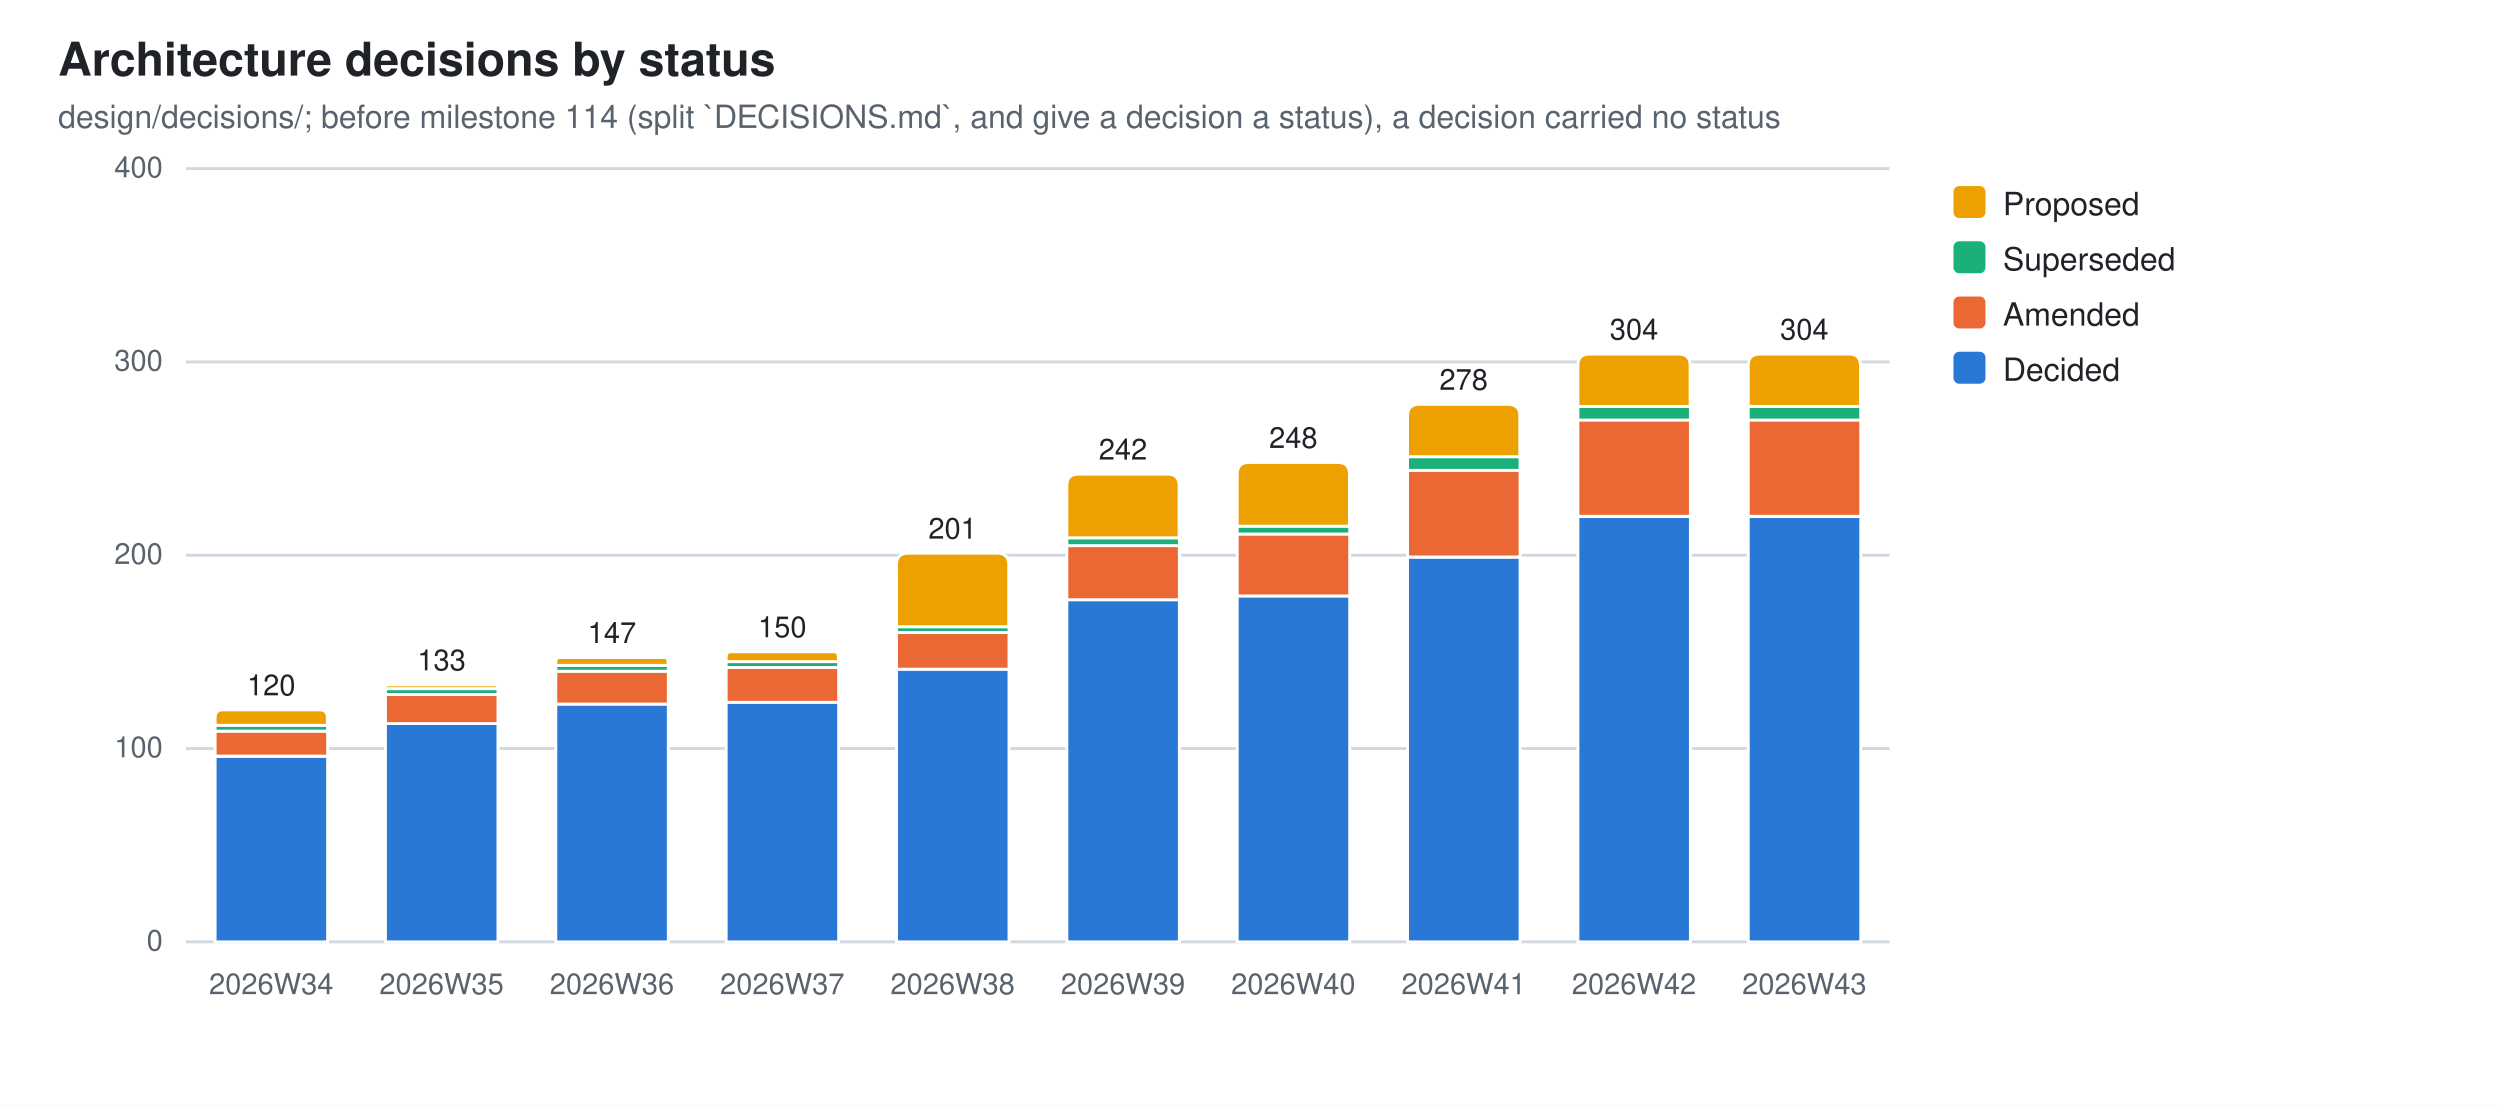
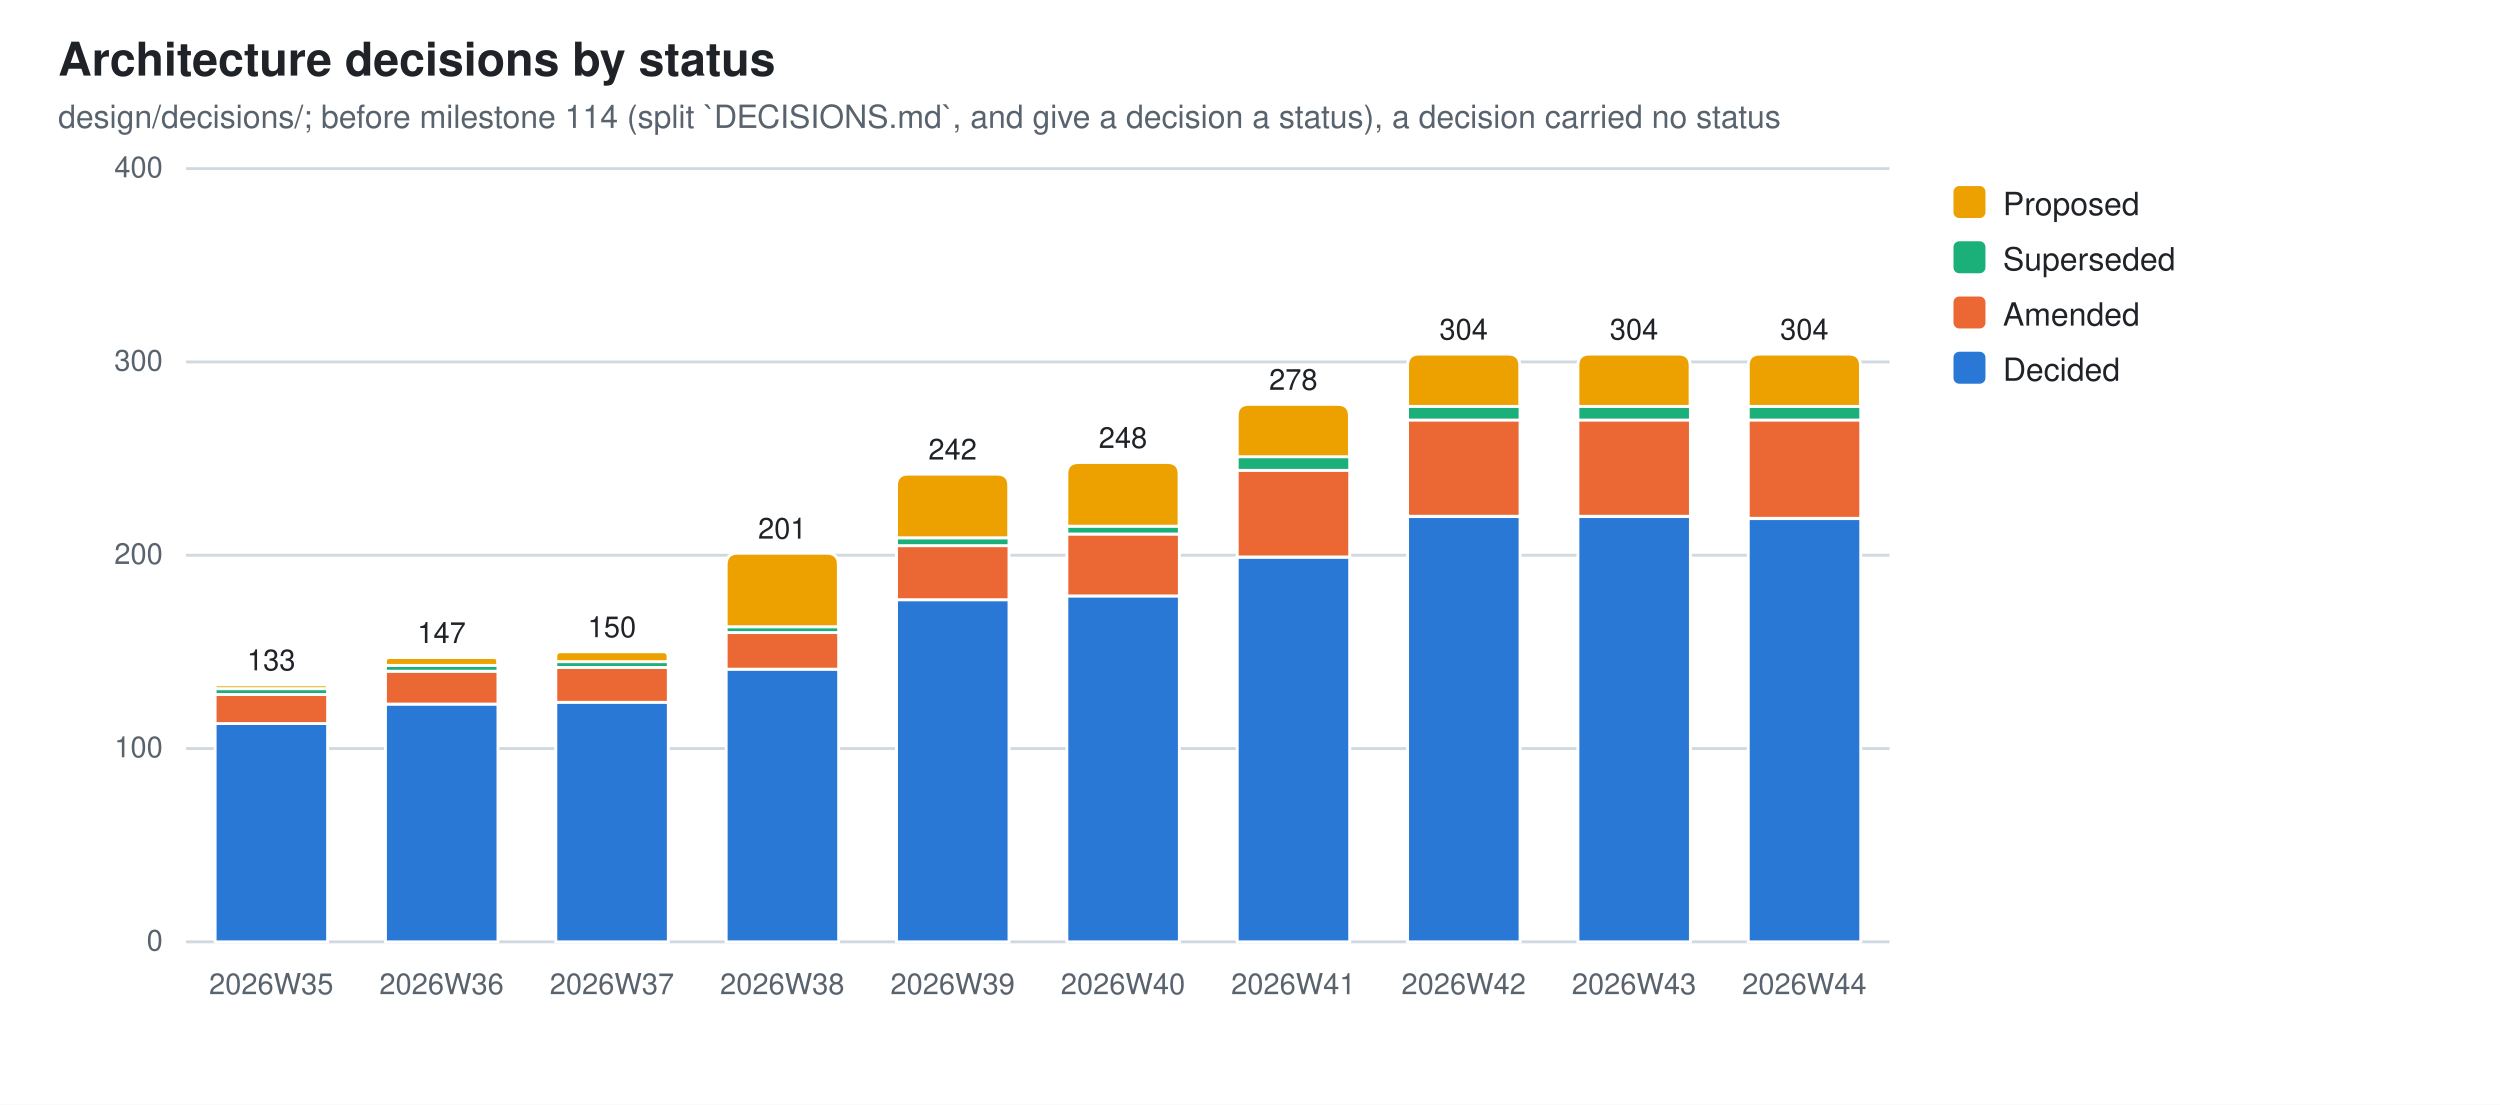
<svg xmlns="http://www.w3.org/2000/svg" width="860" height="380" viewBox="0 0 860 380" role="img" aria-label="Architecture decisions by status">
  <style>
  .bg{fill:#ffffff} .fg{fill:#1f2328} .mut{fill:#59636e} .grid{stroke:#d1d9e0}
  .seg{stroke:#ffffff;stroke-width:1}
  .val{paint-order:stroke;stroke:#ffffff;stroke-width:3px;stroke-linejoin:round}
  .s0{fill:#2a78d6}  .s1{fill:#eb6834}  .s2{fill:#1baf7a}  .s3{fill:#eda100}
  @media (prefers-color-scheme: dark){
    .bg{fill:#0d1117} .fg{fill:#e6edf3} .mut{fill:#9198a1} .grid{stroke:#30363d}
    .seg{stroke:#0d1117} .val{stroke:#0d1117} .s0{fill:#3987e5} .s1{fill:#d95926} .s2{fill:#199e70} .s3{fill:#c98500}}
  text{font-family:-apple-system,BlinkMacSystemFont,"Segoe UI",Helvetica,Arial,sans-serif}
</style>
  <rect class="bg" width="860" height="380" />
  <text class="fg" x="20" y="26" font-size="16" font-weight="600">Architecture decisions by status</text>
  <text class="mut" x="20" y="44" font-size="11">design/decisions/; before milestone 114 (split `DECISIONS.md`, and give a decision a status), a decision carried no status</text>
  <line class="grid" x1="64" y1="324.0" x2="650.0" y2="324.0" stroke-width="1" />
  <text class="mut" x="56" y="327.0" font-size="10" text-anchor="end">0</text>
  <line class="grid" x1="64" y1="257.5" x2="650.0" y2="257.5" stroke-width="1" />
  <text class="mut" x="56" y="260.5" font-size="10" text-anchor="end">100</text>
  <line class="grid" x1="64" y1="191.0" x2="650.0" y2="191.0" stroke-width="1" />
  <text class="mut" x="56" y="194.0" font-size="10" text-anchor="end">200</text>
  <line class="grid" x1="64" y1="124.5" x2="650.0" y2="124.5" stroke-width="1" />
  <text class="mut" x="56" y="127.5" font-size="10" text-anchor="end">300</text>
  <line class="grid" x1="64" y1="58.0" x2="650.0" y2="58.0" stroke-width="1" />
  <text class="mut" x="56" y="61.0" font-size="10" text-anchor="end">400</text>
-   <rect class="seg s0" x="74.0" y="260.2" width="38.7" height="63.8" />
-   <rect class="seg s1" x="74.0" y="251.5" width="38.7" height="8.6" />
-   <rect class="seg s2" x="74.0" y="249.5" width="38.7" height="2.0" />
-   <path class="seg s3" d="M74.0,249.5 V246.9 Q74.0,244.2 76.6,244.2 H110.0 Q112.6,244.2 112.6,246.9 V249.5 Z" />
-   <text class="mut" x="93.3" y="342" font-size="10" text-anchor="middle">2026W34</text>
-   <text class="fg val" x="93.3" y="239.2" font-size="10" text-anchor="middle">120</text>
-   <rect class="seg s0" x="132.6" y="248.9" width="38.7" height="75.1" />
-   <rect class="seg s1" x="132.6" y="238.9" width="38.7" height="10.0" />
-   <rect class="seg s2" x="132.6" y="236.9" width="38.7" height="2.0" />
-   <path class="seg s3" d="M132.6,236.9 V236.2 Q132.6,235.6 133.2,235.6 H170.6 Q171.2,235.6 171.2,236.2 V236.9 Z" />
-   <text class="mut" x="151.9" y="342" font-size="10" text-anchor="middle">2026W35</text>
-   <text class="fg val" x="151.9" y="230.6" font-size="10" text-anchor="middle">133</text>
-   <rect class="seg s0" x="191.2" y="242.2" width="38.7" height="81.8" />
-   <rect class="seg s1" x="191.2" y="230.9" width="38.7" height="11.3" />
-   <rect class="seg s2" x="191.2" y="228.9" width="38.7" height="2.0" />
-   <path class="seg s3" d="M191.2,228.9 V227.6 Q191.2,226.2 192.5,226.2 H228.5 Q229.8,226.2 229.8,227.6 V228.9 Z" />
-   <text class="mut" x="210.5" y="342" font-size="10" text-anchor="middle">2026W36</text>
-   <text class="fg val" x="210.5" y="221.2" font-size="10" text-anchor="middle">147</text>
-   <rect class="seg s0" x="249.8" y="241.5" width="38.7" height="82.5" />
-   <rect class="seg s1" x="249.8" y="229.6" width="38.7" height="12.0" />
-   <rect class="seg s2" x="249.8" y="227.6" width="38.7" height="2.0" />
-   <path class="seg s3" d="M249.8,227.6 V225.9 Q249.8,224.2 251.4,224.2 H286.8 Q288.4,224.2 288.4,225.9 V227.6 Z" />
-   <text class="mut" x="269.1" y="342" font-size="10" text-anchor="middle">2026W37</text>
-   <text class="fg val" x="269.1" y="219.2" font-size="10" text-anchor="middle">150</text>
-   <rect class="seg s0" x="308.4" y="230.2" width="38.7" height="93.8" />
-   <rect class="seg s1" x="308.4" y="217.6" width="38.7" height="12.6" />
-   <rect class="seg s2" x="308.4" y="215.6" width="38.7" height="2.0" />
-   <path class="seg s3" d="M308.4,215.6 V194.3 Q308.4,190.3 312.4,190.3 H343.0 Q347.0,190.3 347.0,194.3 V215.6 Z" />
-   <text class="mut" x="327.7" y="342" font-size="10" text-anchor="middle">2026W38</text>
-   <text class="fg val" x="327.7" y="185.3" font-size="10" text-anchor="middle">201</text>
-   <rect class="seg s0" x="367.0" y="206.3" width="38.7" height="117.7" />
-   <rect class="seg s1" x="367.0" y="187.7" width="38.7" height="18.6" />
-   <rect class="seg s2" x="367.0" y="185.0" width="38.7" height="2.7" />
-   <path class="seg s3" d="M367.0,185.0 V167.1 Q367.0,163.1 371.0,163.1 H401.6 Q405.6,163.1 405.6,167.1 V185.0 Z" />
-   <text class="mut" x="386.3" y="342" font-size="10" text-anchor="middle">2026W39</text>
-   <text class="fg val" x="386.3" y="158.1" font-size="10" text-anchor="middle">242</text>
-   <rect class="seg s0" x="425.6" y="205.0" width="38.7" height="119.0" />
-   <rect class="seg s1" x="425.6" y="183.7" width="38.7" height="21.3" />
-   <rect class="seg s2" x="425.6" y="181.0" width="38.7" height="2.7" />
-   <path class="seg s3" d="M425.6,181.0 V163.1 Q425.6,159.1 429.6,159.1 H460.2 Q464.2,159.1 464.2,163.1 V181.0 Z" />
-   <text class="mut" x="444.9" y="342" font-size="10" text-anchor="middle">2026W40</text>
-   <text class="fg val" x="444.9" y="154.1" font-size="10" text-anchor="middle">248</text>
-   <rect class="seg s0" x="484.2" y="191.7" width="38.7" height="132.3" />
-   <rect class="seg s1" x="484.2" y="161.7" width="38.7" height="29.9" />
-   <rect class="seg s2" x="484.2" y="157.1" width="38.7" height="4.7" />
-   <path class="seg s3" d="M484.2,157.1 V143.1 Q484.2,139.1 488.2,139.1 H518.8 Q522.8,139.1 522.8,143.1 V157.1 Z" />
-   <text class="mut" x="503.5" y="342" font-size="10" text-anchor="middle">2026W41</text>
-   <text class="fg val" x="503.5" y="134.1" font-size="10" text-anchor="middle">278</text>
+   <rect class="seg s0" x="74.0" y="248.9" width="38.7" height="75.1" />
+   <rect class="seg s1" x="74.0" y="238.9" width="38.7" height="10.0" />
+   <rect class="seg s2" x="74.0" y="236.9" width="38.7" height="2.0" />
+   <path class="seg s3" d="M74.0,236.9 V236.2 Q74.0,235.6 74.6,235.6 H112.0 Q112.6,235.6 112.6,236.2 V236.9 Z" />
+   <text class="mut" x="93.3" y="342" font-size="10" text-anchor="middle">2026W35</text>
+   <text class="fg val" x="93.3" y="230.6" font-size="10" text-anchor="middle">133</text>
+   <rect class="seg s0" x="132.6" y="242.2" width="38.7" height="81.8" />
+   <rect class="seg s1" x="132.6" y="230.9" width="38.7" height="11.3" />
+   <rect class="seg s2" x="132.6" y="228.9" width="38.7" height="2.0" />
+   <path class="seg s3" d="M132.6,228.9 V227.6 Q132.6,226.2 133.9,226.2 H169.9 Q171.2,226.2 171.2,227.6 V228.9 Z" />
+   <text class="mut" x="151.9" y="342" font-size="10" text-anchor="middle">2026W36</text>
+   <text class="fg val" x="151.9" y="221.2" font-size="10" text-anchor="middle">147</text>
+   <rect class="seg s0" x="191.2" y="241.5" width="38.7" height="82.5" />
+   <rect class="seg s1" x="191.2" y="229.6" width="38.7" height="12.0" />
+   <rect class="seg s2" x="191.2" y="227.6" width="38.7" height="2.0" />
+   <path class="seg s3" d="M191.2,227.6 V225.9 Q191.2,224.2 192.8,224.2 H228.2 Q229.8,224.2 229.8,225.9 V227.6 Z" />
+   <text class="mut" x="210.5" y="342" font-size="10" text-anchor="middle">2026W37</text>
+   <text class="fg val" x="210.5" y="219.2" font-size="10" text-anchor="middle">150</text>
+   <rect class="seg s0" x="249.8" y="230.2" width="38.7" height="93.8" />
+   <rect class="seg s1" x="249.8" y="217.6" width="38.7" height="12.6" />
+   <rect class="seg s2" x="249.8" y="215.6" width="38.7" height="2.0" />
+   <path class="seg s3" d="M249.8,215.6 V194.3 Q249.8,190.3 253.8,190.3 H284.4 Q288.4,190.3 288.4,194.3 V215.6 Z" />
+   <text class="mut" x="269.1" y="342" font-size="10" text-anchor="middle">2026W38</text>
+   <text class="fg val" x="269.1" y="185.3" font-size="10" text-anchor="middle">201</text>
+   <rect class="seg s0" x="308.4" y="206.3" width="38.7" height="117.7" />
+   <rect class="seg s1" x="308.4" y="187.7" width="38.7" height="18.6" />
+   <rect class="seg s2" x="308.4" y="185.0" width="38.7" height="2.7" />
+   <path class="seg s3" d="M308.4,185.0 V167.1 Q308.4,163.1 312.4,163.1 H343.0 Q347.0,163.1 347.0,167.1 V185.0 Z" />
+   <text class="mut" x="327.7" y="342" font-size="10" text-anchor="middle">2026W39</text>
+   <text class="fg val" x="327.7" y="158.1" font-size="10" text-anchor="middle">242</text>
+   <rect class="seg s0" x="367.0" y="205.0" width="38.7" height="119.0" />
+   <rect class="seg s1" x="367.0" y="183.7" width="38.7" height="21.3" />
+   <rect class="seg s2" x="367.0" y="181.0" width="38.7" height="2.7" />
+   <path class="seg s3" d="M367.0,181.0 V163.1 Q367.0,159.1 371.0,159.1 H401.6 Q405.6,159.1 405.6,163.1 V181.0 Z" />
+   <text class="mut" x="386.3" y="342" font-size="10" text-anchor="middle">2026W40</text>
+   <text class="fg val" x="386.3" y="154.1" font-size="10" text-anchor="middle">248</text>
+   <rect class="seg s0" x="425.6" y="191.7" width="38.7" height="132.3" />
+   <rect class="seg s1" x="425.6" y="161.7" width="38.7" height="29.9" />
+   <rect class="seg s2" x="425.6" y="157.1" width="38.7" height="4.7" />
+   <path class="seg s3" d="M425.6,157.1 V143.1 Q425.6,139.1 429.6,139.1 H460.2 Q464.2,139.1 464.2,143.1 V157.1 Z" />
+   <text class="mut" x="444.9" y="342" font-size="10" text-anchor="middle">2026W41</text>
+   <text class="fg val" x="444.9" y="134.1" font-size="10" text-anchor="middle">278</text>
+   <rect class="seg s0" x="484.2" y="177.7" width="38.7" height="146.3" />
+   <rect class="seg s1" x="484.2" y="144.4" width="38.7" height="33.2" />
+   <rect class="seg s2" x="484.2" y="139.8" width="38.7" height="4.7" />
+   <path class="seg s3" d="M484.2,139.8 V125.8 Q484.2,121.8 488.2,121.8 H518.8 Q522.8,121.8 522.8,125.8 V139.8 Z" />
+   <text class="mut" x="503.5" y="342" font-size="10" text-anchor="middle">2026W42</text>
+   <text class="fg val" x="503.5" y="116.8" font-size="10" text-anchor="middle">304</text>
  <rect class="seg s0" x="542.8" y="177.7" width="38.7" height="146.3" />
  <rect class="seg s1" x="542.8" y="144.4" width="38.7" height="33.2" />
  <rect class="seg s2" x="542.8" y="139.8" width="38.7" height="4.7" />
  <path class="seg s3" d="M542.8,139.8 V125.8 Q542.8,121.8 546.8,121.8 H577.4 Q581.4,121.8 581.4,125.8 V139.8 Z" />
-   <text class="mut" x="562.1" y="342" font-size="10" text-anchor="middle">2026W42</text>
+   <text class="mut" x="562.1" y="342" font-size="10" text-anchor="middle">2026W43</text>
  <text class="fg val" x="562.1" y="116.8" font-size="10" text-anchor="middle">304</text>
-   <rect class="seg s0" x="601.4" y="177.7" width="38.7" height="146.3" />
-   <rect class="seg s1" x="601.4" y="144.4" width="38.7" height="33.2" />
+   <rect class="seg s0" x="601.4" y="178.4" width="38.7" height="145.6" />
+   <rect class="seg s1" x="601.4" y="144.4" width="38.7" height="33.9" />
  <rect class="seg s2" x="601.4" y="139.8" width="38.7" height="4.7" />
  <path class="seg s3" d="M601.4,139.8 V125.8 Q601.4,121.8 605.4,121.8 H636.0 Q640.0,121.8 640.0,125.8 V139.8 Z" />
-   <text class="mut" x="620.7" y="342" font-size="10" text-anchor="middle">2026W43</text>
+   <text class="mut" x="620.7" y="342" font-size="10" text-anchor="middle">2026W44</text>
  <text class="fg val" x="620.7" y="116.8" font-size="10" text-anchor="middle">304</text>
  <rect class="s3" x="672" y="64" width="11" height="11" rx="2" />
  <text class="fg" y="74" font-size="11">
    <tspan x="689" dy="0">Proposed</tspan>
  </text>
  <rect class="s2" x="672" y="83" width="11" height="11" rx="2" />
  <text class="fg" y="93" font-size="11">
    <tspan x="689" dy="0">Superseded</tspan>
  </text>
  <rect class="s1" x="672" y="102" width="11" height="11" rx="2" />
  <text class="fg" y="112" font-size="11">
    <tspan x="689" dy="0">Amended</tspan>
  </text>
  <rect class="s0" x="672" y="121" width="11" height="11" rx="2" />
  <text class="fg" y="131" font-size="11">
    <tspan x="689" dy="0">Decided</tspan>
  </text>
</svg>
